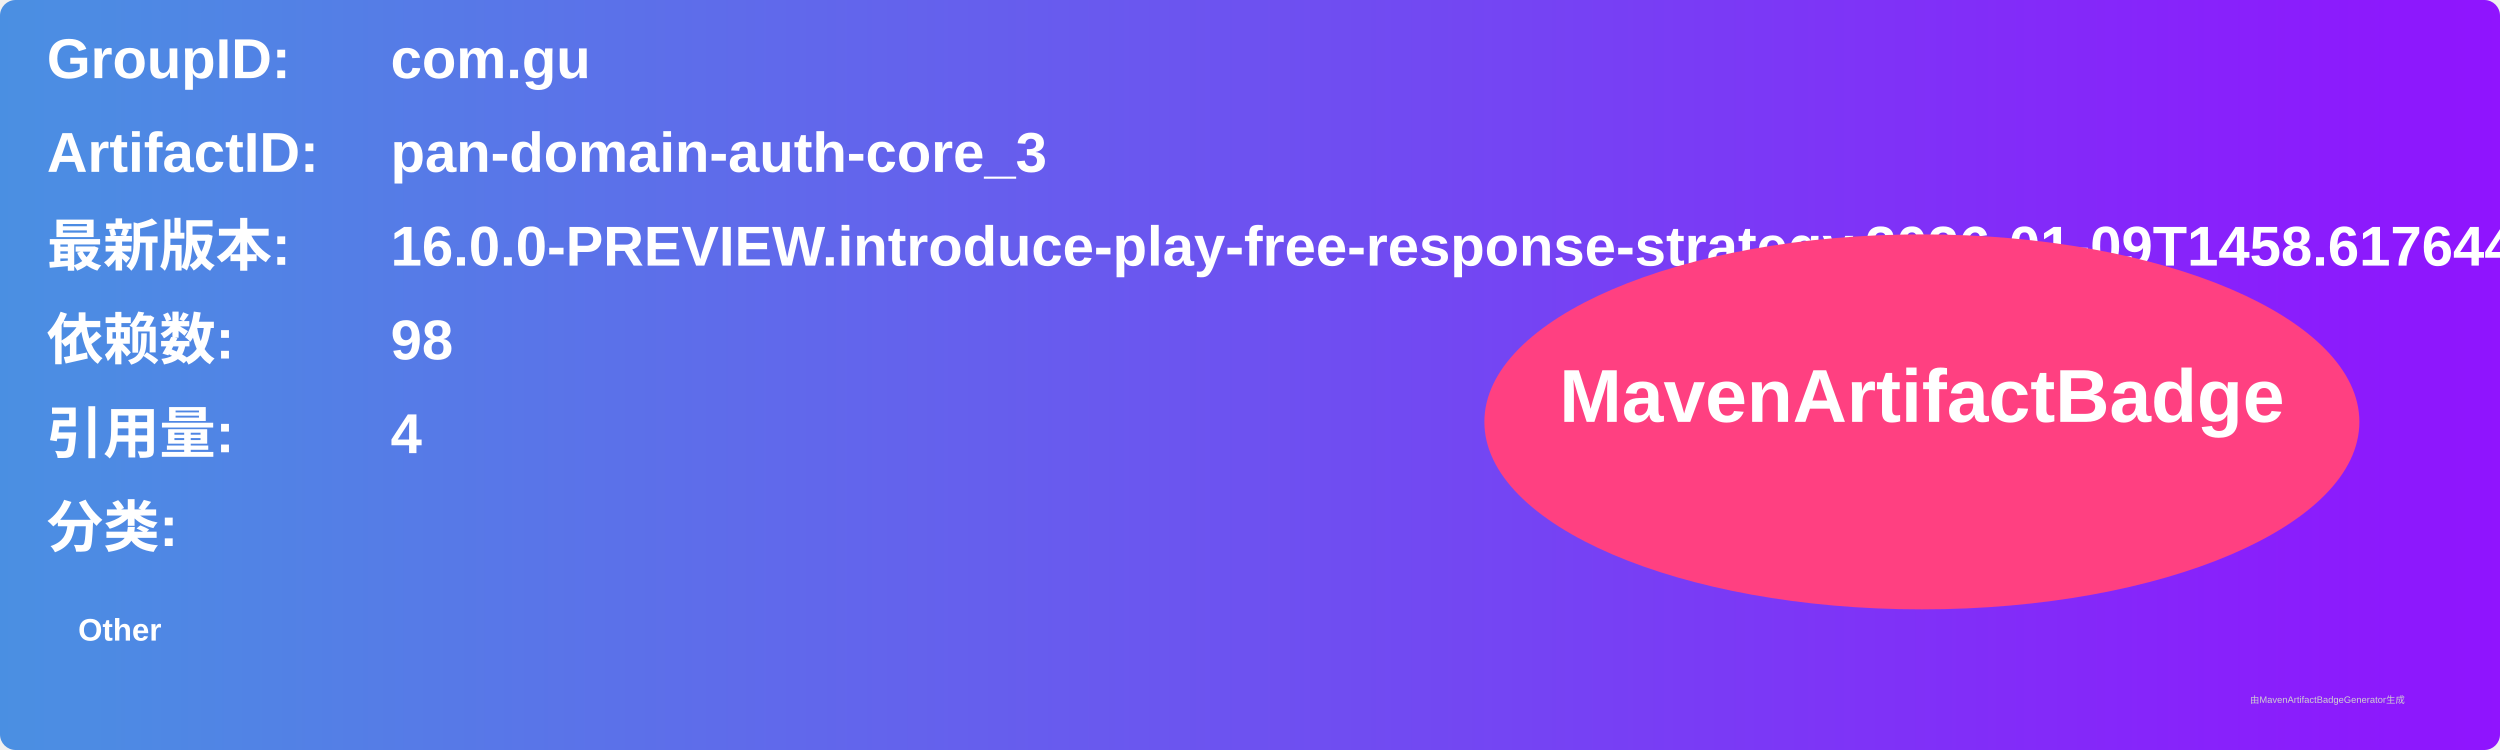
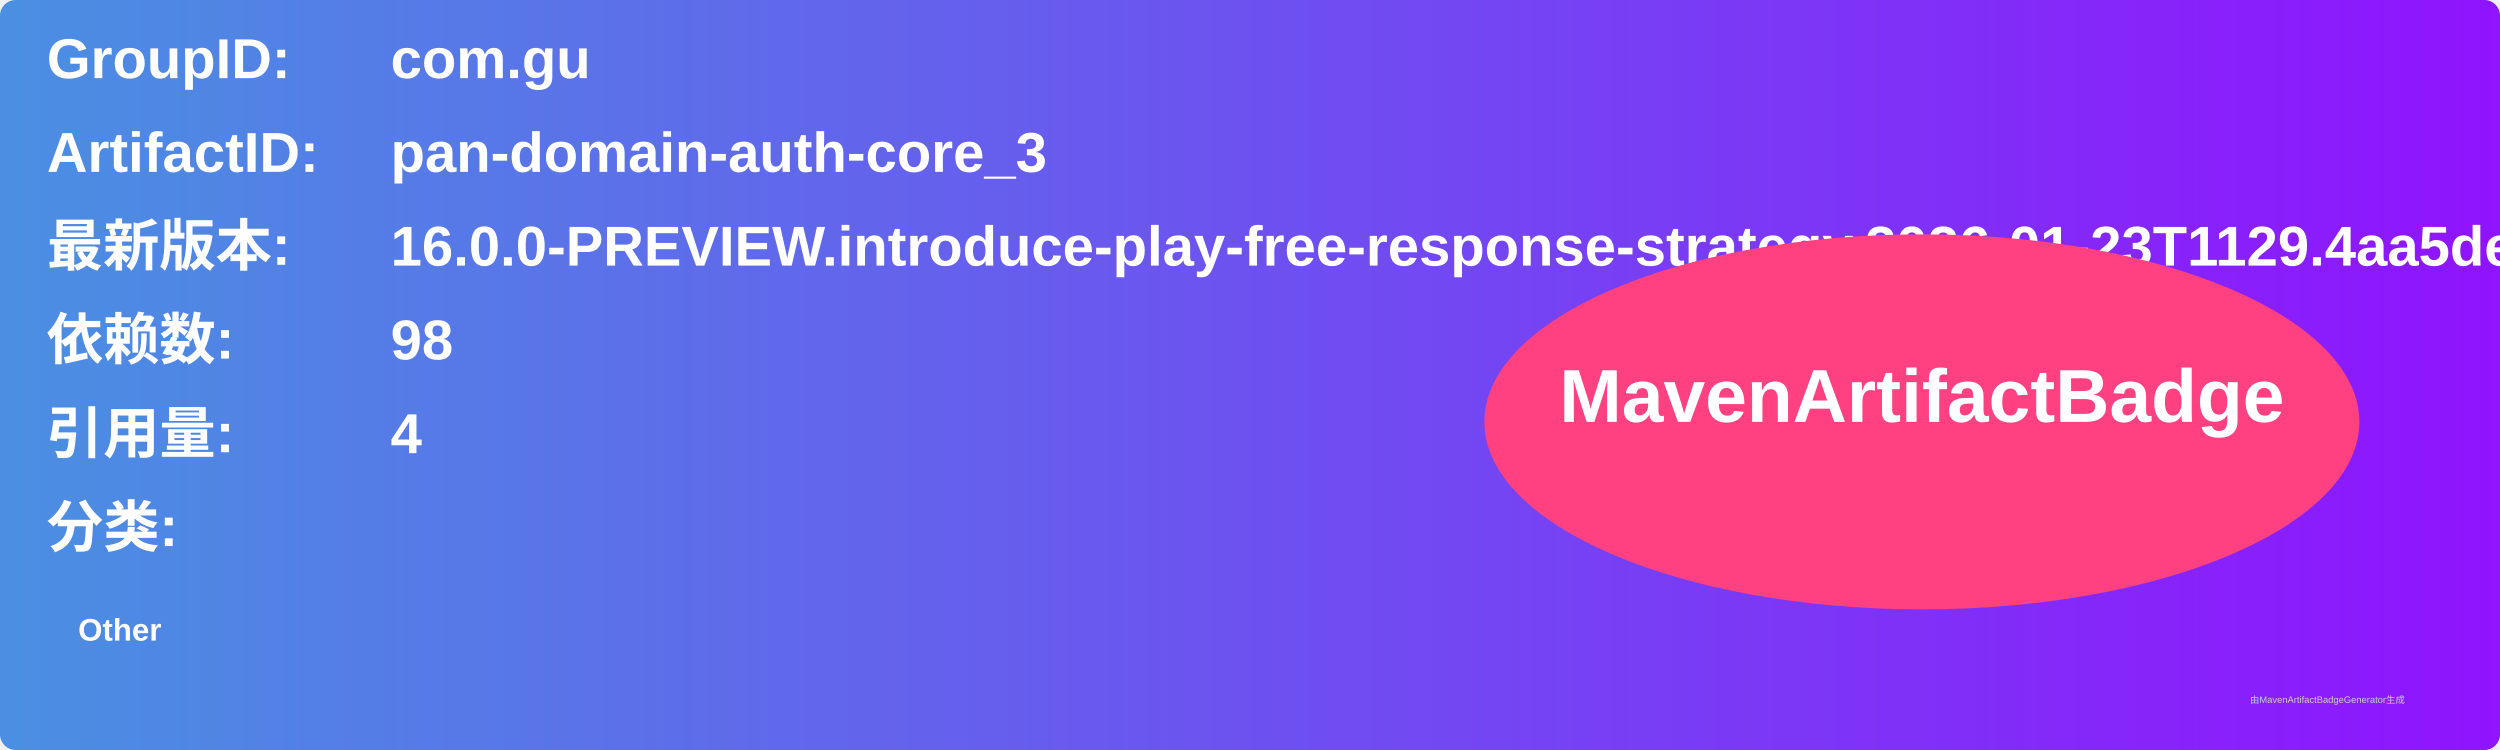
<svg xmlns="http://www.w3.org/2000/svg" width="800" height="240" viewBox="0 0 800 240">
  <linearGradient id="grad" x1="0%" y1="0%" x2="100%" y2="0%">
    <stop offset="0%" stop-color="#4a90e2" />
    <stop offset="100%" stop-color="#9013fe" />
  </linearGradient>
  <rect width="100%" height="100%" rx="5" ry="5" fill="url(#grad)" />
  <g transform="translate(15, 15)">
    <text x="0" y="10" font-family="Arial" font-size="18" fill="white" font-weight="bold" width="260">GroupID:</text>
    <text x="110" y="10" font-family="Arial" font-size="18" fill="white" font-weight="bold" width="460">com.gu</text>
    <text x="0" y="40" font-family="Arial" font-size="18" fill="white" font-weight="bold" width="260">ArtifactID:</text>
    <text x="110" y="40" font-family="Arial" font-size="18" fill="white" font-weight="bold" width="460">pan-domain-auth-core_3</text>
    <text x="0" y="70" font-family="Arial" font-size="18" fill="white" font-weight="bold">最新版本:</text>
    <text x="110" y="70" font-family="Arial" font-size="18" fill="white" font-weight="bold">
-       <tspan font-weight="bold">16.0.0-PREVIEW.introduce-play-free-response-strategy.2026-01-09T1458.617644bd</tspan>
+       <tspan font-weight="bold">16.0.0-PREVIEW.introduce-play-free-response-strategy.2026-01-23T1129.4aa5dea7</tspan>
    </text>
    <text x="0" y="100" font-family="Arial" font-size="18" fill="white" font-weight="bold">依赖数: </text>
    <text x="110" y="100" font-family="Arial" font-size="18" fill="white">
      <tspan font-weight="bold">98</tspan>
    </text>
    <text x="0" y="130" font-family="Arial" font-size="18" fill="white" font-weight="bold">引用量: </text>
    <text x="110" y="130" font-family="Arial" font-size="18" fill="white">
      <tspan font-weight="bold">4</tspan>
    </text>
    <text x="0" y="160" font-family="Arial" font-size="18" fill="white" font-weight="bold">分类:</text>
    <text x="10" y="190" font-family="Arial" font-size="10" fill="white">
      <tspan font-weight="bold">Other</tspan>
    </text>
    <ellipse cx="600" cy="120" rx="140" ry="60" fill="#ff4081" />
    <text x="600" y="120" text-anchor="middle" font-family="Arial" font-size="24" fill="white" font-weight="bold">MavenArtifactBadge</text>
  </g>
  <text x="720" y="225" font-family="Arial" font-size="3" fill="#d0d0d0">由MavenArtifactBadgeGenerator生成</text>
</svg>
